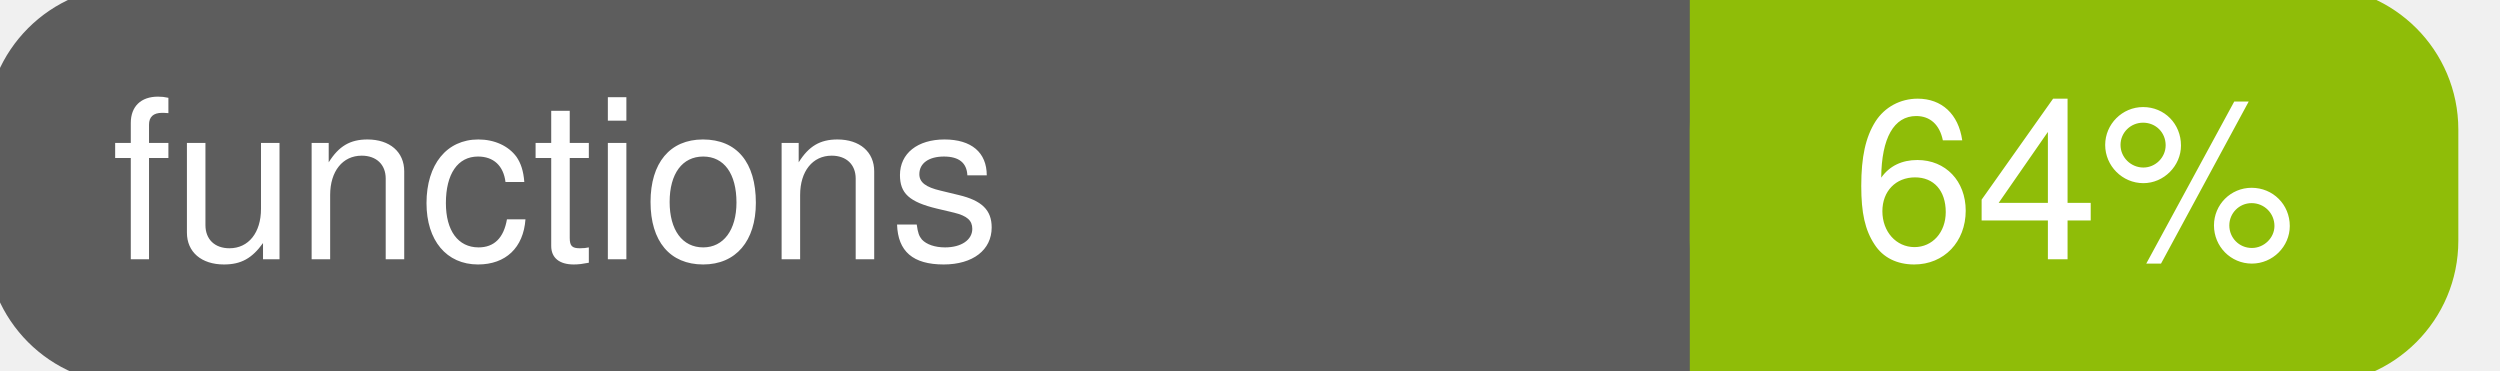
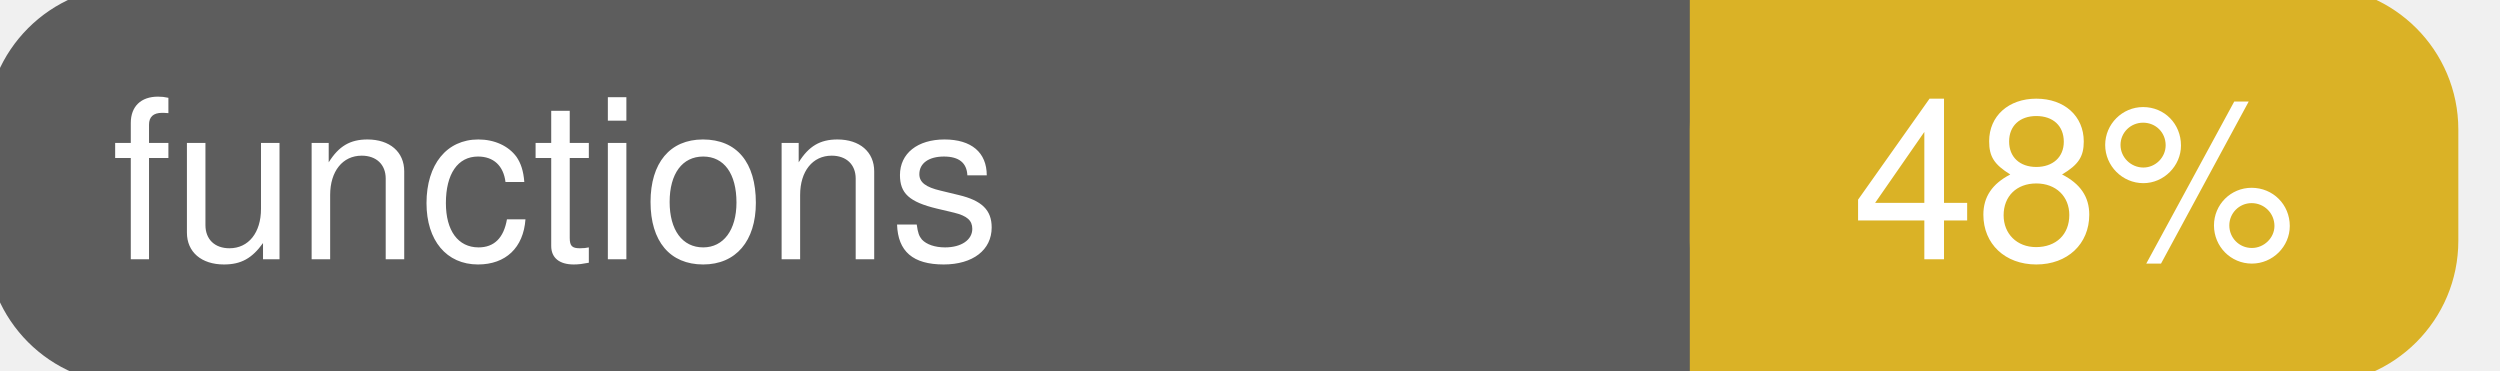
<svg xmlns="http://www.w3.org/2000/svg" width="135" height="20">
  <g>
    <rect id="svg_1" height="20" width="130" y="0" x="0" stroke-width="1.5" stroke="#5d5d5d" fill="#5d5d5d" rx="7" ry="7" />
-     <rect id="svg_2" height="20" width="40" y="0" x="92" stroke-width="1.5" stroke="#8fbd08" fill="#8fbd08" rx="7" ry="7" />
-     <rect id="svg_3" height="20" width="22" y="0" x="92" stroke-width="1.5" stroke="#8fbd08" fill="#8fbd08" />
+     <rect id="svg_2" height="20" width="40" y="0" x="92" stroke-width="1.5" stroke="#dab226" fill="#dab226" rx="7" ry="7" />
+     <rect id="svg_3" height="20" width="22" y="0" x="92" stroke-width="1.5" stroke="#dab226" fill="#dab226" />
    <text xml:space="preserve" text-anchor="start" font-family="Helvetica, Arial, sans-serif" font-size="12" id="svg_4" y="14" x="6" stroke-width="0" stroke="#5d5d5d" fill="#ffffff">functions</text>
-     <text xml:space="preserve" text-anchor="middle" font-family="Helvetica, Arial, sans-serif" font-size="12" id="svg_5" y="14" x="112" stroke-width="0" stroke="#5d5d5d" fill="#ffffff" style="text-anchor: middle">64%</text>
+     <text xml:space="preserve" text-anchor="middle" font-family="Helvetica, Arial, sans-serif" font-size="12" id="svg_5" y="14" x="112" stroke-width="0" stroke="#5d5d5d" fill="#ffffff" style="text-anchor: middle">48%</text>
  </g>
</svg>
